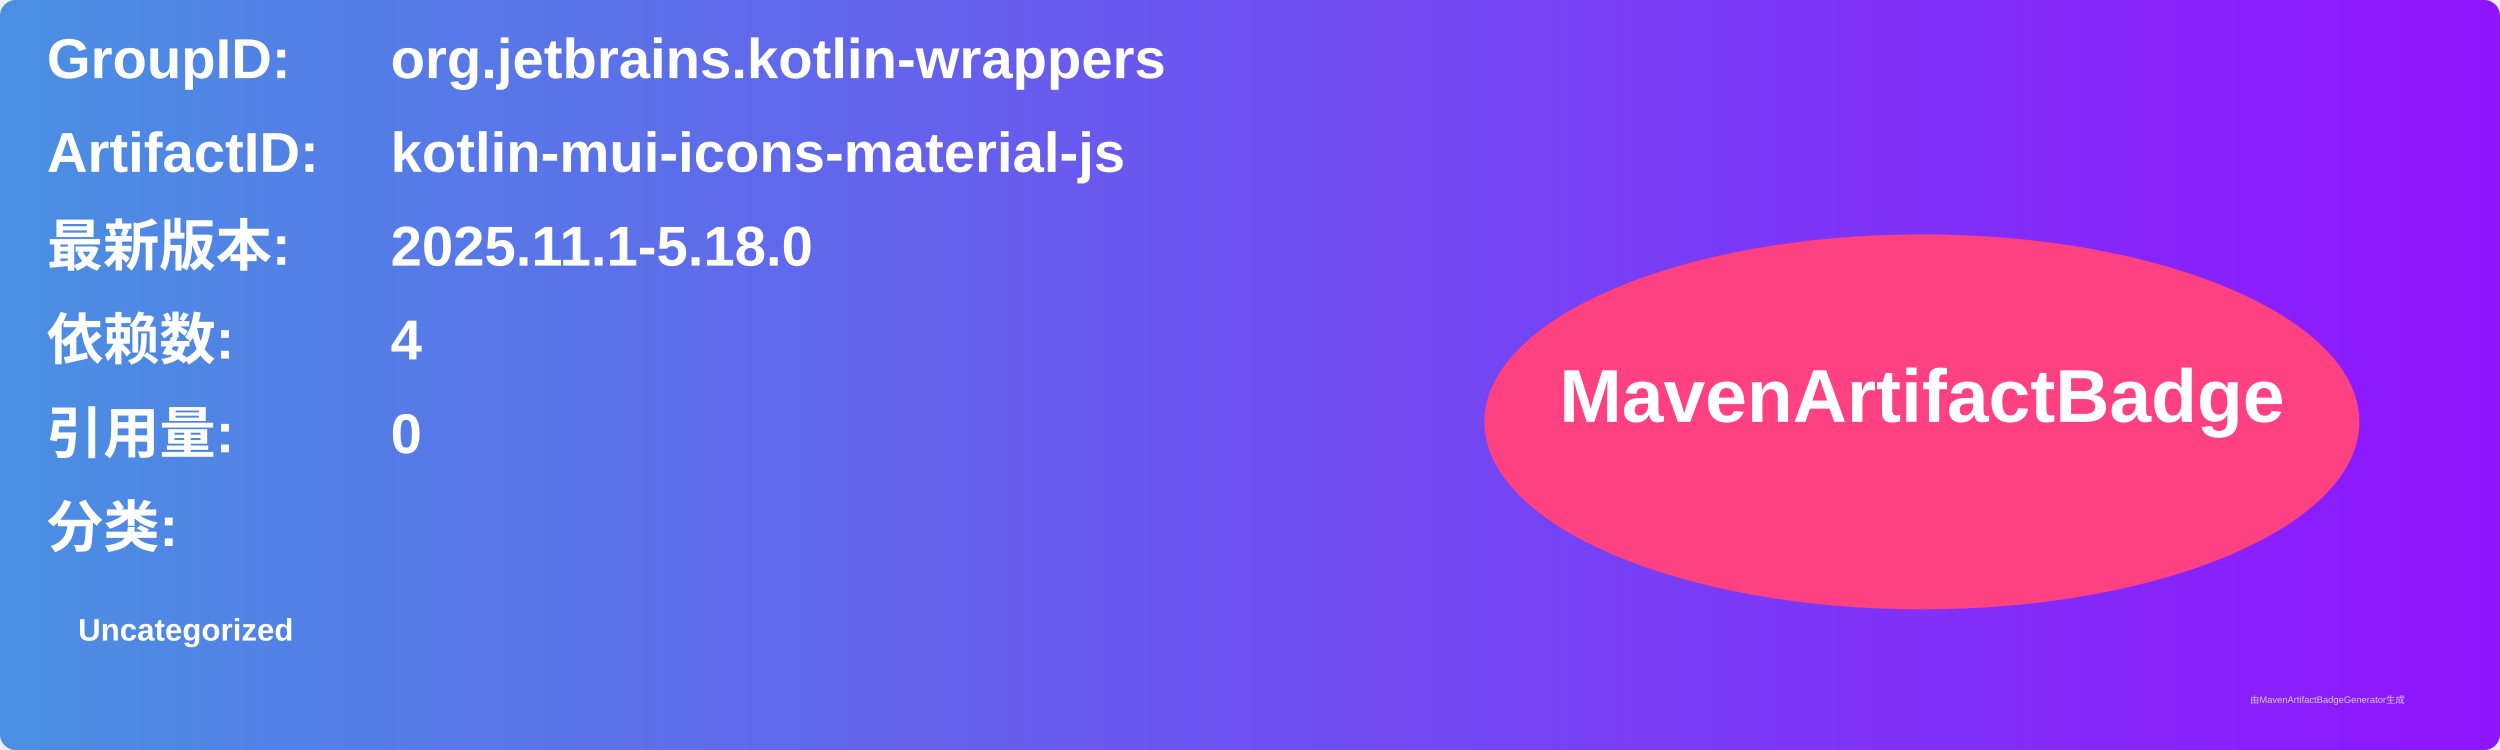
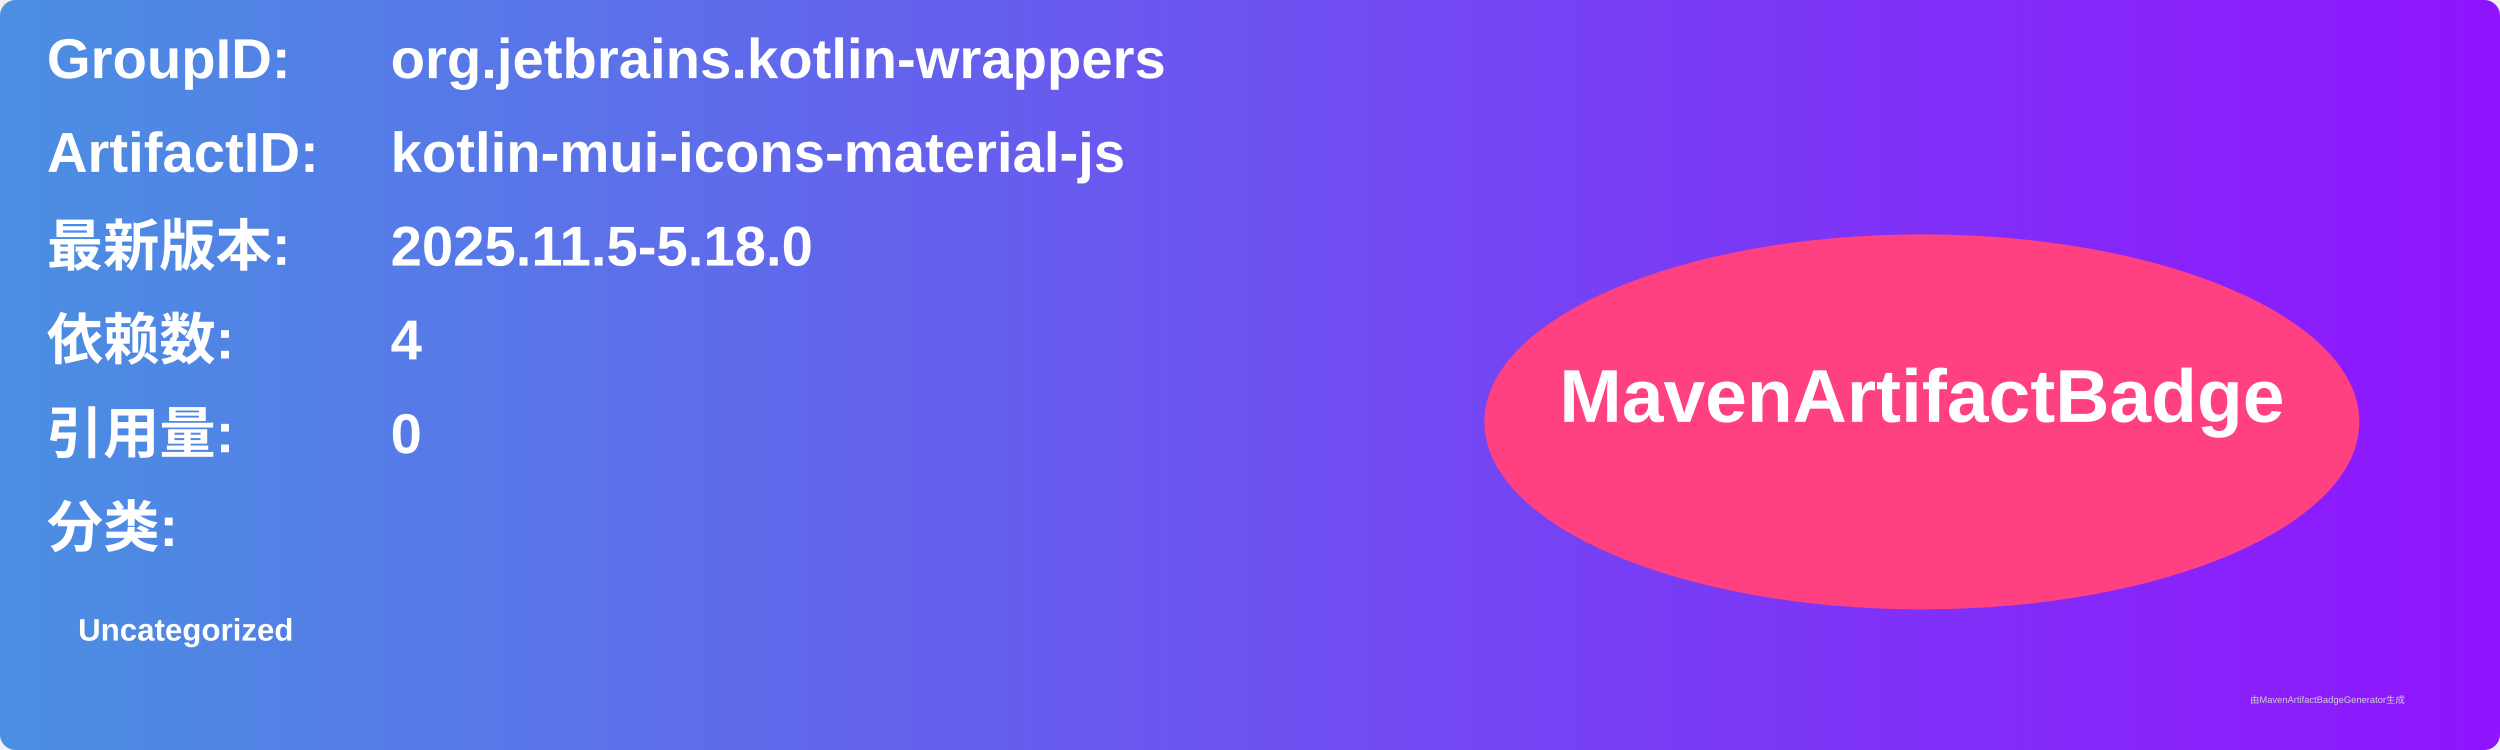
<svg xmlns="http://www.w3.org/2000/svg" width="800" height="240" viewBox="0 0 800 240">
  <linearGradient id="grad" x1="0%" y1="0%" x2="100%" y2="0%">
    <stop offset="0%" stop-color="#4a90e2" />
    <stop offset="100%" stop-color="#9013fe" />
  </linearGradient>
  <rect width="100%" height="100%" rx="5" ry="5" fill="url(#grad)" />
  <g transform="translate(15, 15)">
    <text x="0" y="10" font-family="Arial" font-size="18" fill="white" font-weight="bold" width="260">GroupID:</text>
    <text x="110" y="10" font-family="Arial" font-size="18" fill="white" font-weight="bold" width="460">org.jetbrains.kotlin-wrappers</text>
    <text x="0" y="40" font-family="Arial" font-size="18" fill="white" font-weight="bold" width="260">ArtifactID:</text>
    <text x="110" y="40" font-family="Arial" font-size="18" fill="white" font-weight="bold" width="460">kotlin-mui-icons-material-js</text>
    <text x="0" y="70" font-family="Arial" font-size="18" fill="white" font-weight="bold">最新版本:</text>
    <text x="110" y="70" font-family="Arial" font-size="18" fill="white" font-weight="bold">
-       <tspan font-weight="bold">2025.11.1-5.18.0</tspan>
+       <tspan font-weight="bold">2025.11.5-5.18.0</tspan>
    </text>
    <text x="0" y="100" font-family="Arial" font-size="18" fill="white" font-weight="bold">依赖数: </text>
    <text x="110" y="100" font-family="Arial" font-size="18" fill="white">
      <tspan font-weight="bold">4</tspan>
    </text>
    <text x="0" y="130" font-family="Arial" font-size="18" fill="white" font-weight="bold">引用量: </text>
    <text x="110" y="130" font-family="Arial" font-size="18" fill="white">
      <tspan font-weight="bold">0</tspan>
    </text>
    <text x="0" y="160" font-family="Arial" font-size="18" fill="white" font-weight="bold">分类:</text>
    <text x="10" y="190" font-family="Arial" font-size="10" fill="white">
      <tspan font-weight="bold">Uncategorized</tspan>
    </text>
    <ellipse cx="600" cy="120" rx="140" ry="60" fill="#ff4081" />
    <text x="600" y="120" text-anchor="middle" font-family="Arial" font-size="24" fill="white" font-weight="bold">MavenArtifactBadge</text>
  </g>
  <text x="720" y="225" font-family="Arial" font-size="3" fill="#d0d0d0">由MavenArtifactBadgeGenerator生成</text>
</svg>
